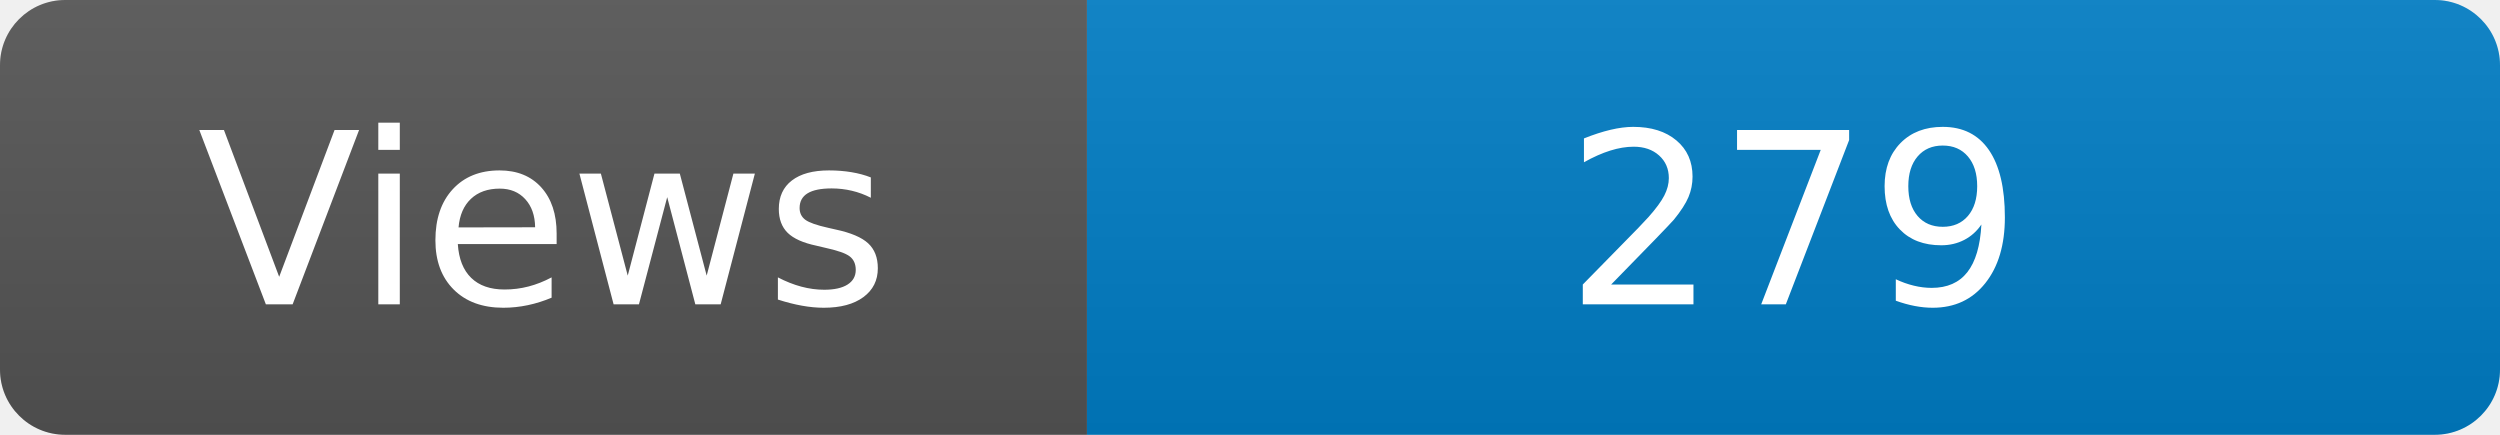
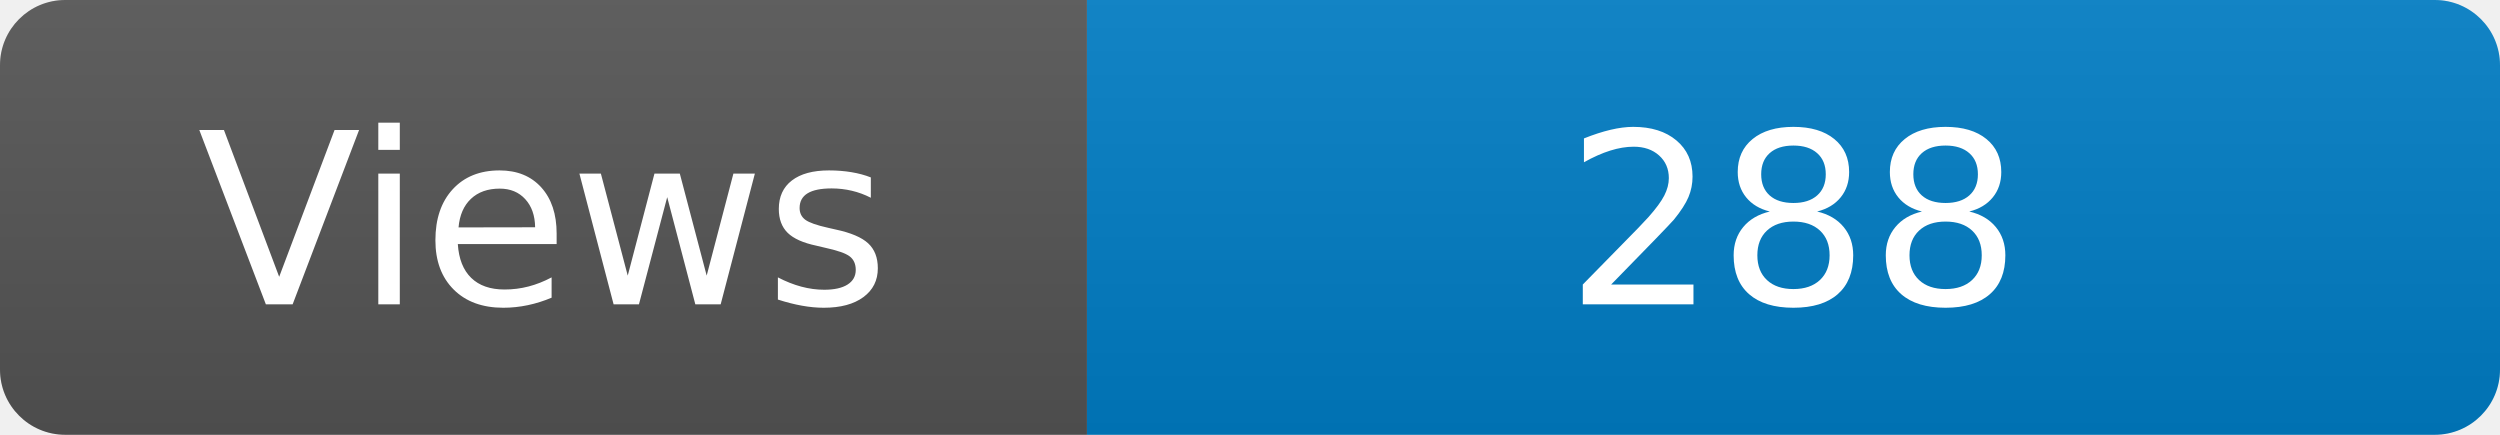
<svg xmlns="http://www.w3.org/2000/svg" width="115" height="20" role="img" aria-label="Maintained?: yes">
  <linearGradient id="s" x2="0" y2="100%">
    <stop offset="0" stop-color="#bbb" stop-opacity=".1" />
    <stop offset="1" stop-opacity=".1" />
  </linearGradient>
  <clipPath id="r">
    <rect width="115" height="20" rx="3" fill="#fff" />
  </clipPath>
  <g clip-path="url(#r)">
    <rect width="50" height="20" fill="#555" />
    <rect x="50" width="160" height="20" fill="#007ec6" />
    <rect width="115" height="20" fill="url(#s)" />
  </g>
  <g fill="#fff" text-anchor="middle" font-family="Verdana,Geneva,DejaVu Sans,sans-serif" font-size="110">
    <text x="250" y="140" transform="scale(.1)" fill="#fff">Views</text>
-     <text x="825" y="140" transform="scale(.1)" fill="#fff">279</text>
+     <text x="825" y="140" transform="scale(.1)" fill="#fff">288</text>
  </g>
</svg>
